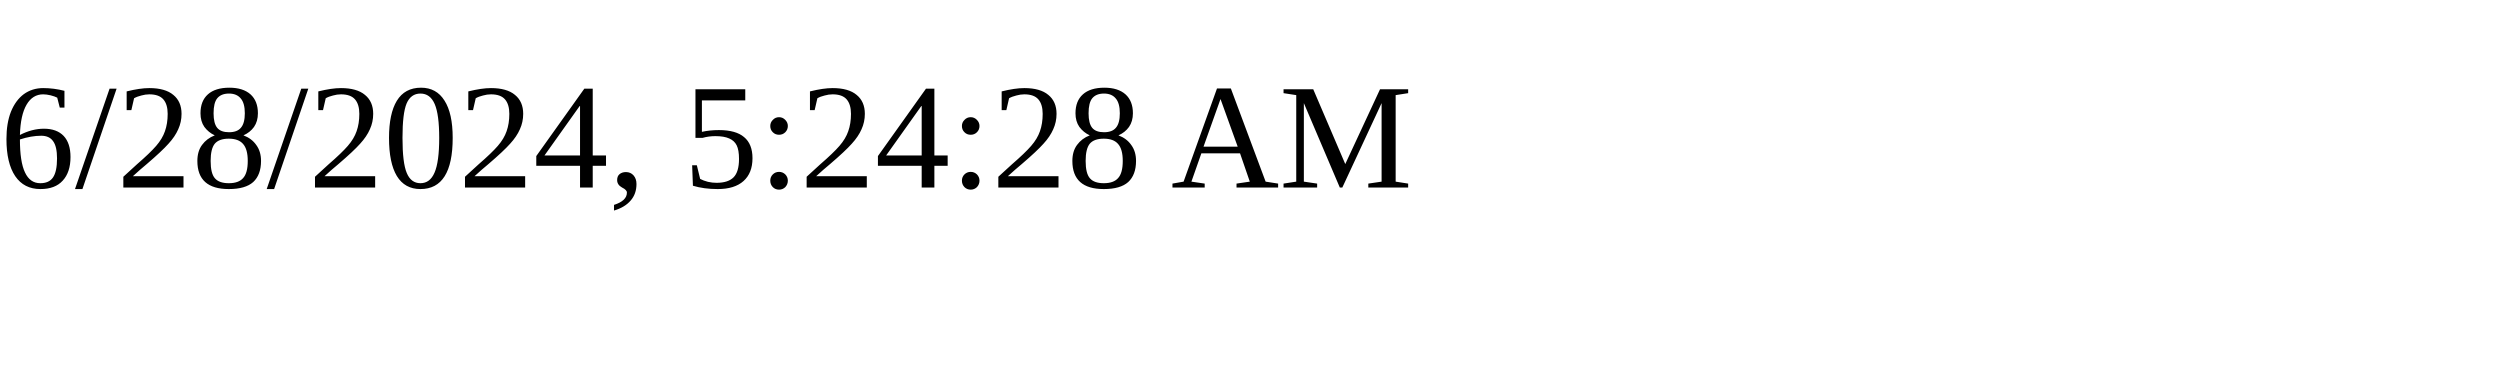
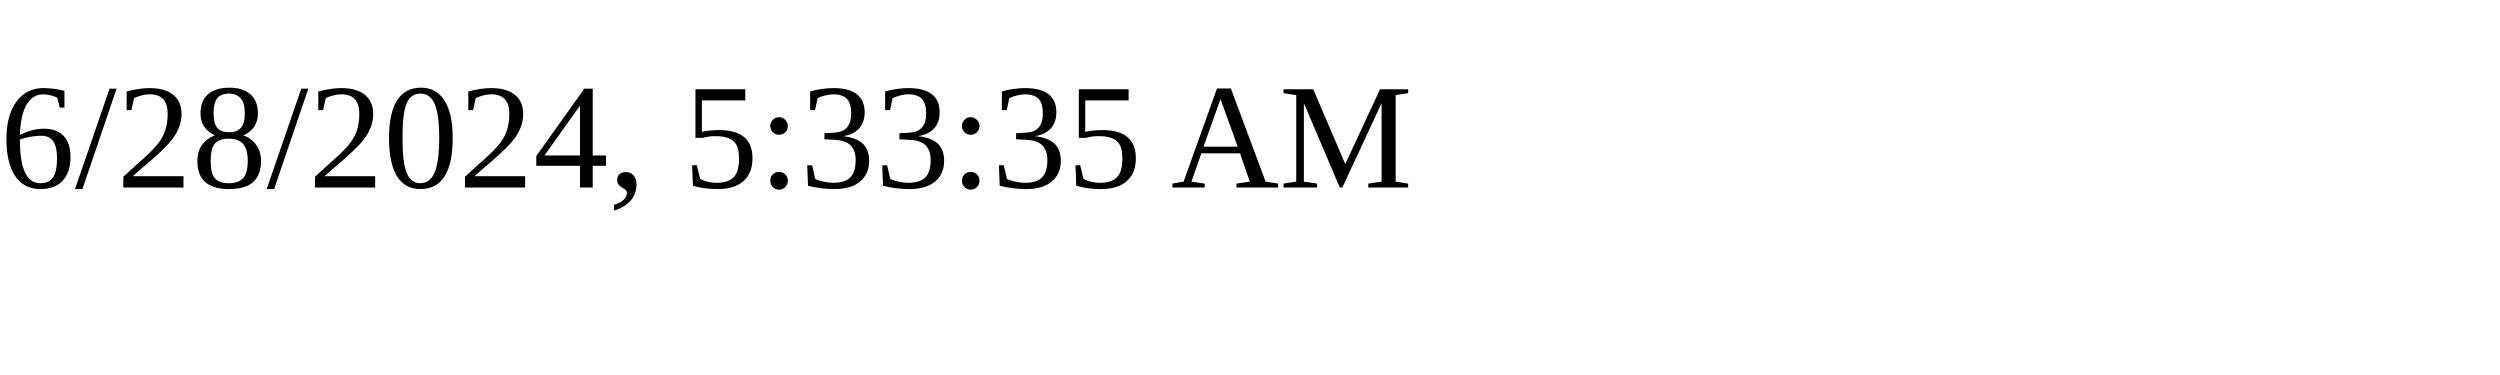
<svg xmlns="http://www.w3.org/2000/svg" height="30" width="200">
-   <text x="0" y="15">6/28/2024, 5:24:28 AM</text>
+   <text x="0" y="15">6/28/2024, 5:33:35 AM</text>
</svg>
